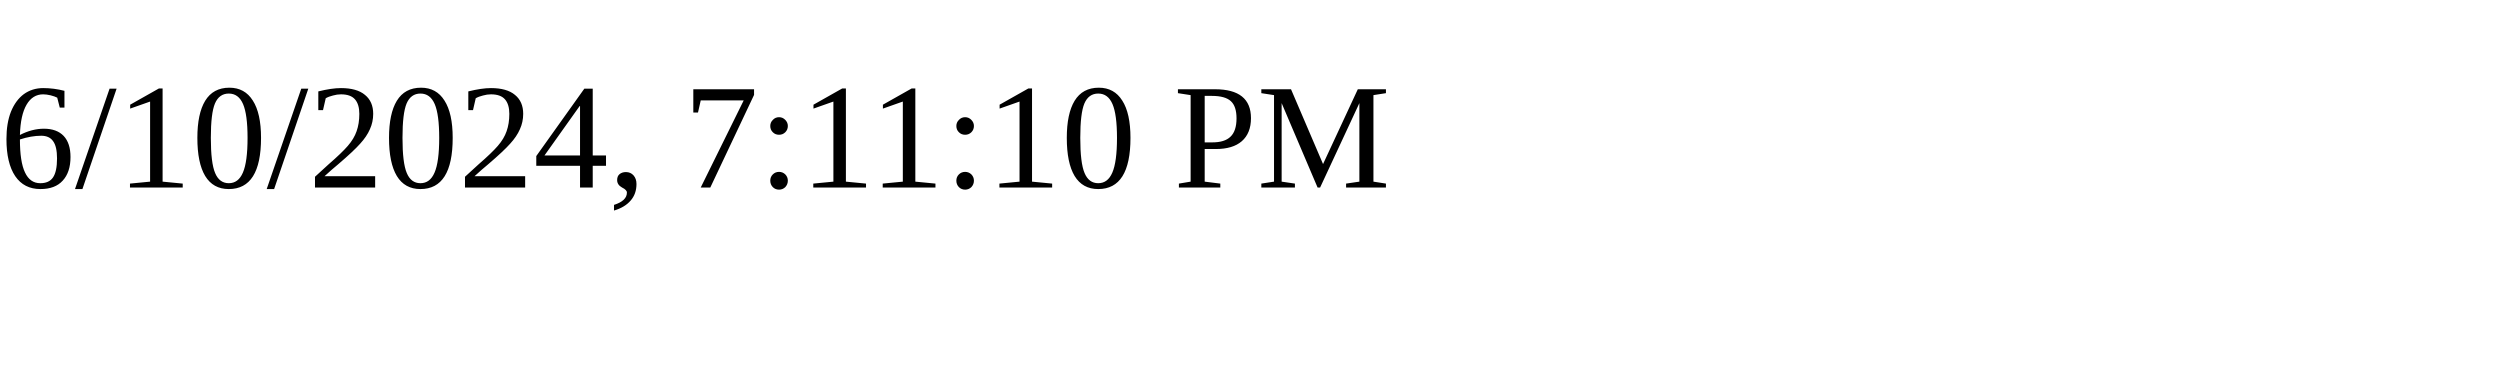
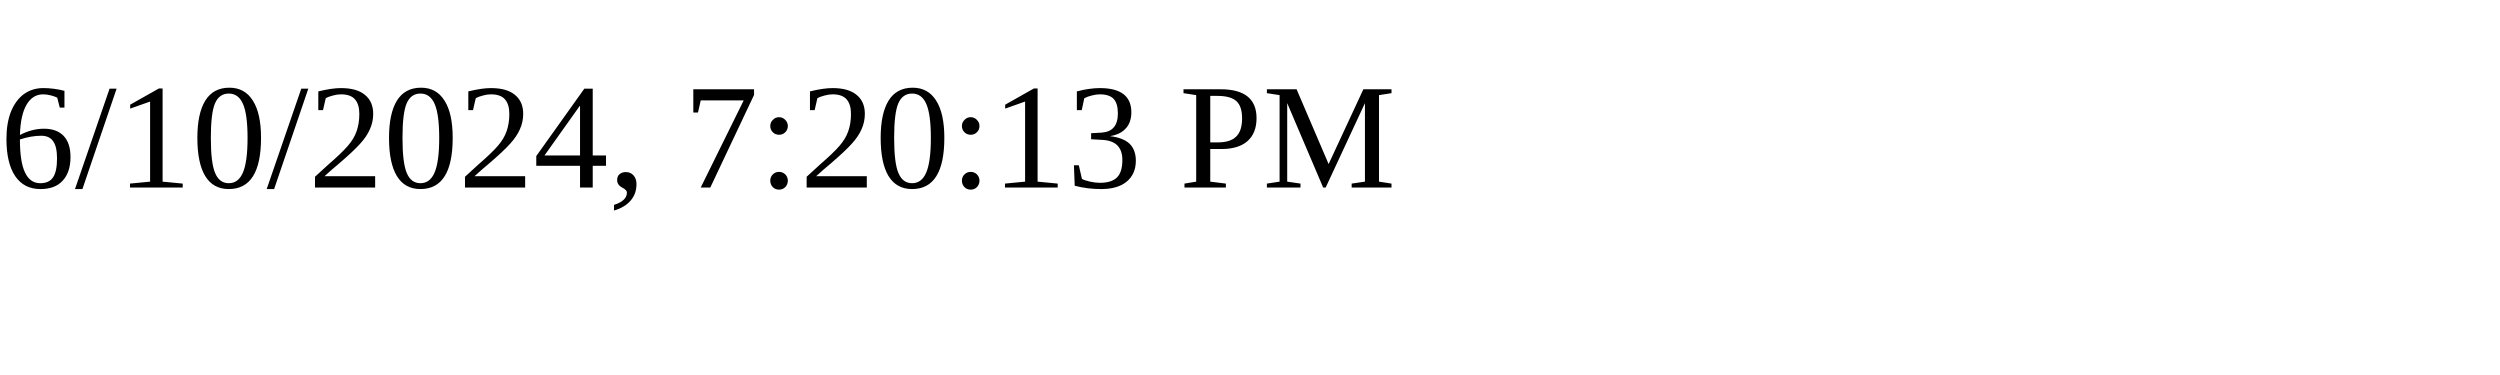
<svg xmlns="http://www.w3.org/2000/svg" height="30" width="200">
-   <text x="0" y="15">6/10/2024, 7:11:10 PM</text>
+   <text x="0" y="15">6/10/2024, 7:20:13 PM</text>
</svg>
